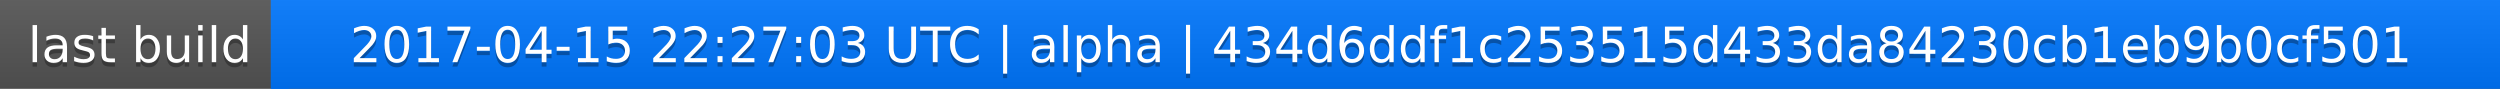
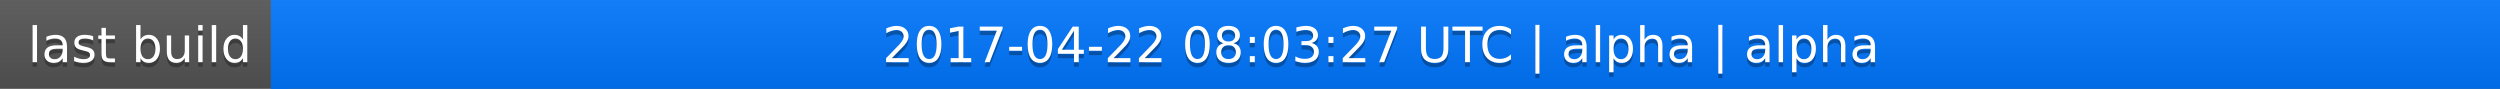
<svg xmlns="http://www.w3.org/2000/svg" width="563" height="20">
  <linearGradient id="a" x2="0" y2="100%">
    <stop offset="0" stop-color="#bbb" stop-opacity=".1" />
    <stop offset="1" stop-opacity=".1" />
  </linearGradient>
  <rect rx="0" width="563" height="20" fill="#555" />
  <rect rx="0" x="61" width="502" height="20" fill="#07f" />
  <path fill="#07f" d="M61 0h4v20h-4z" />
  <rect rx="0" width="563" height="20" fill="url(#a)" />
  <g fill="#fff" text-anchor="middle" font-family="DejaVu Sans,Verdana,Geneva,sans-serif" font-size="11">
    <text x="31.5" y="15" fill="#010101" fill-opacity=".3">last build</text>
    <text x="31.5" y="14">last build</text>
-     <text x="311" y="15" fill="#010101" fill-opacity=".3">2017-04-15 22:27:03 UTC | alpha | 434d6ddf1c253515d433da84230cb1eb9b0cf501</text>
-     <text x="311" y="14">2017-04-15 22:27:03 UTC | alpha | 434d6ddf1c253515d433da84230cb1eb9b0cf501</text>
+     <text x="311" y="15" fill="#010101" fill-opacity=".3">2017-04-22 08:03:27 UTC | alpha | alpha</text>
+     <text x="311" y="14">2017-04-22 08:03:27 UTC | alpha | alpha</text>
  </g>
</svg>
